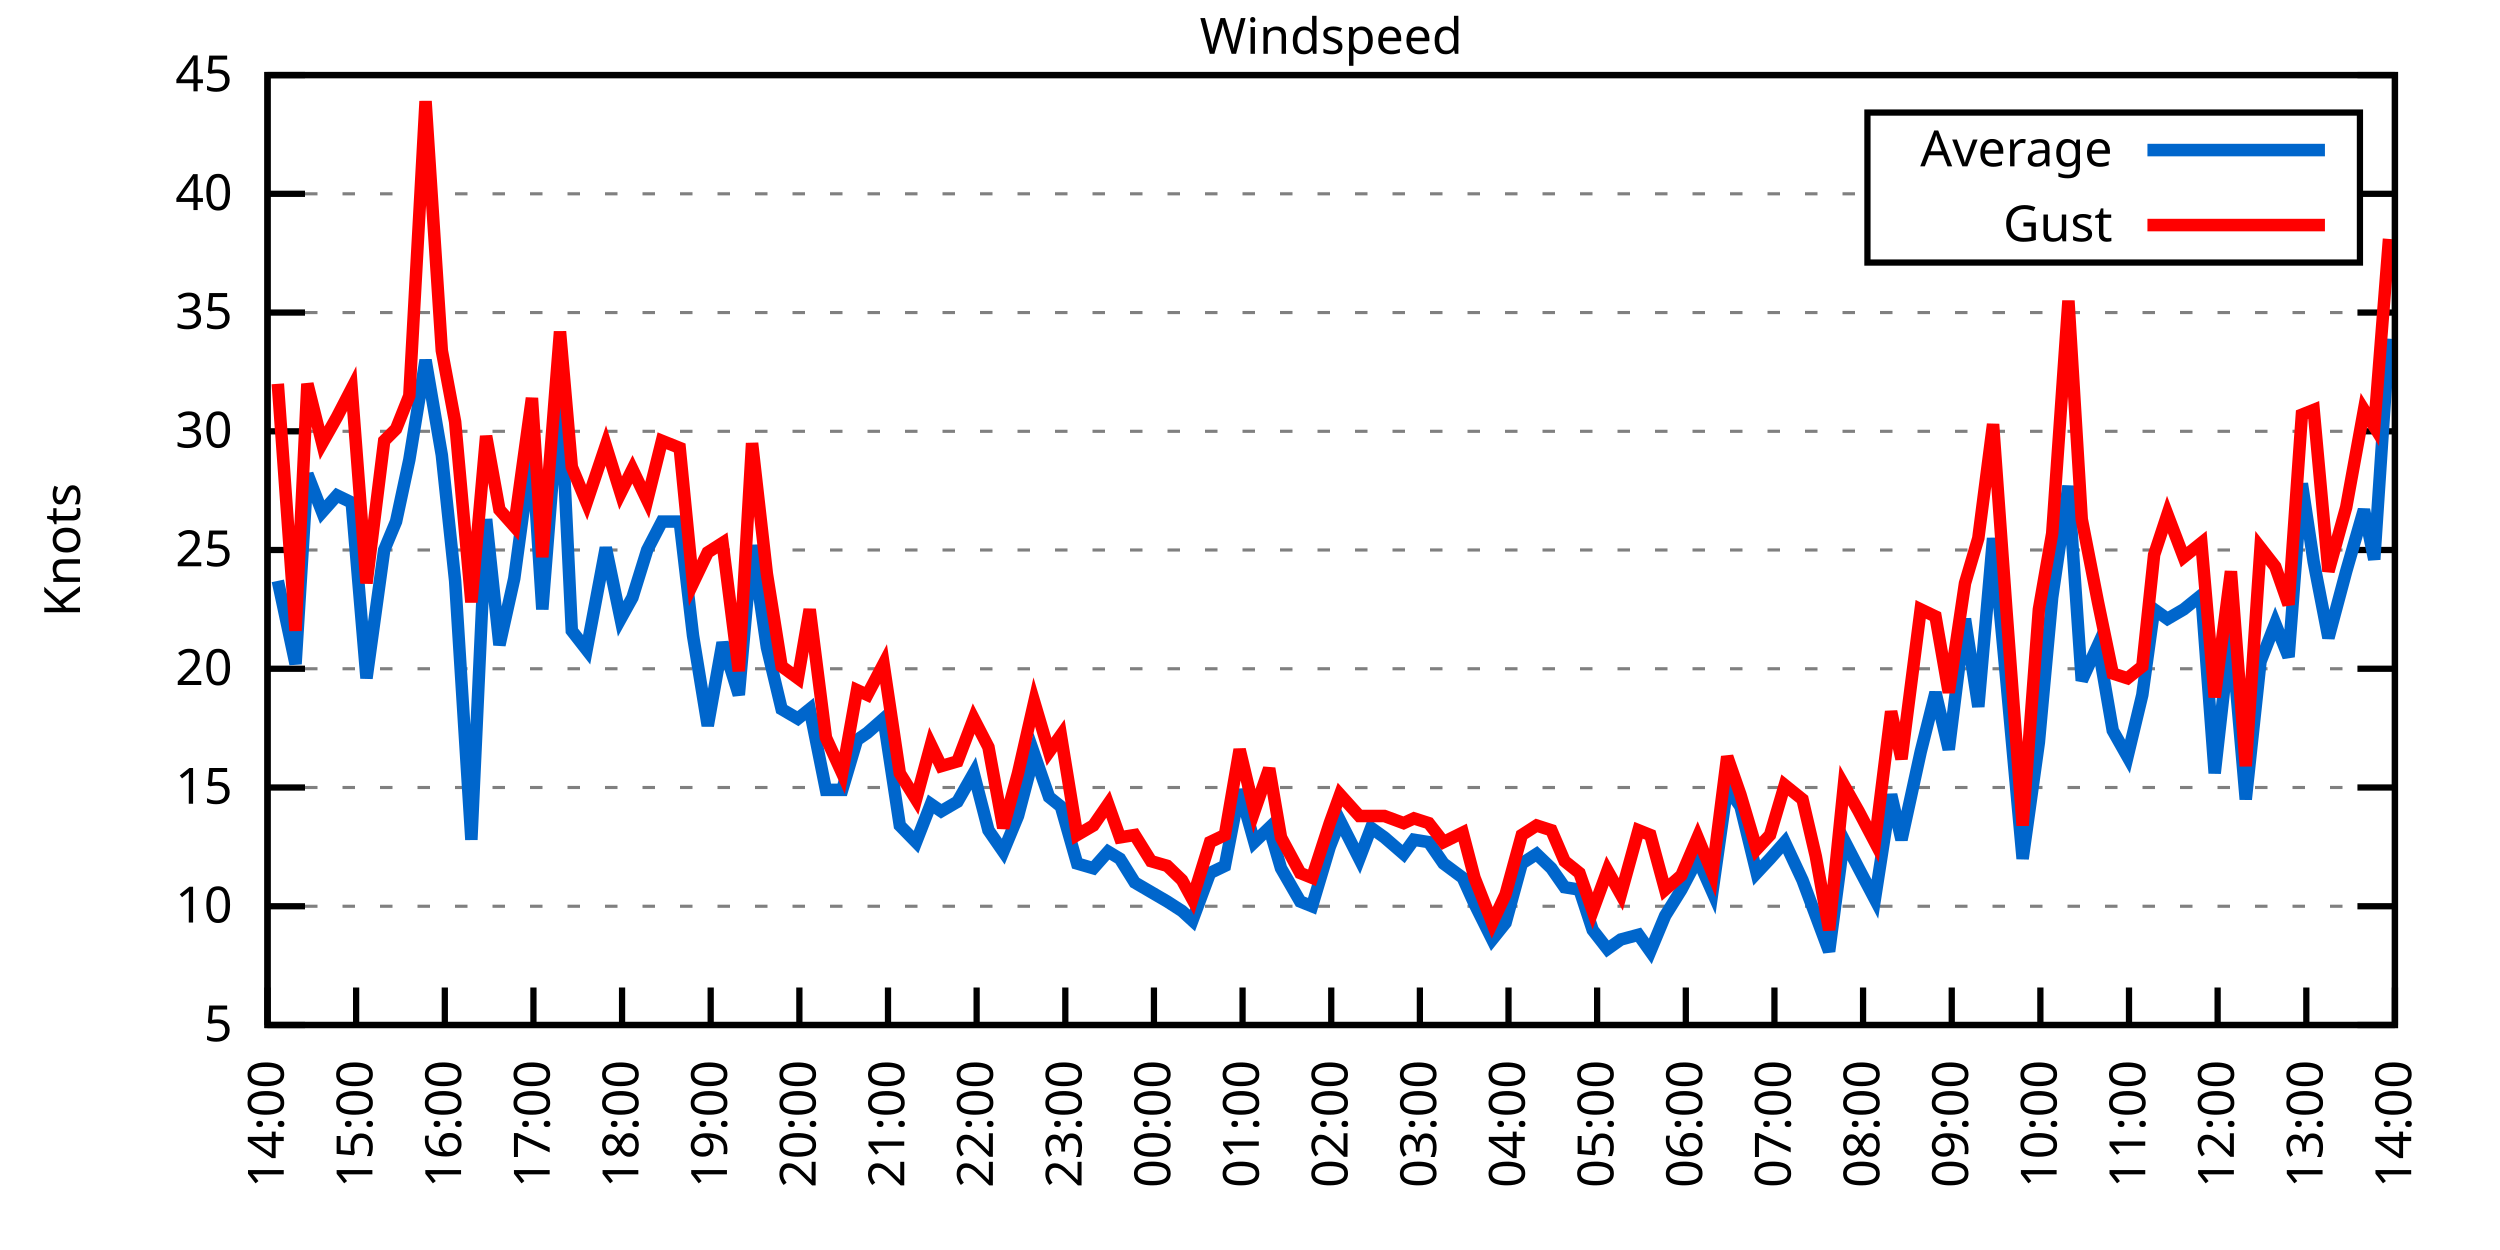
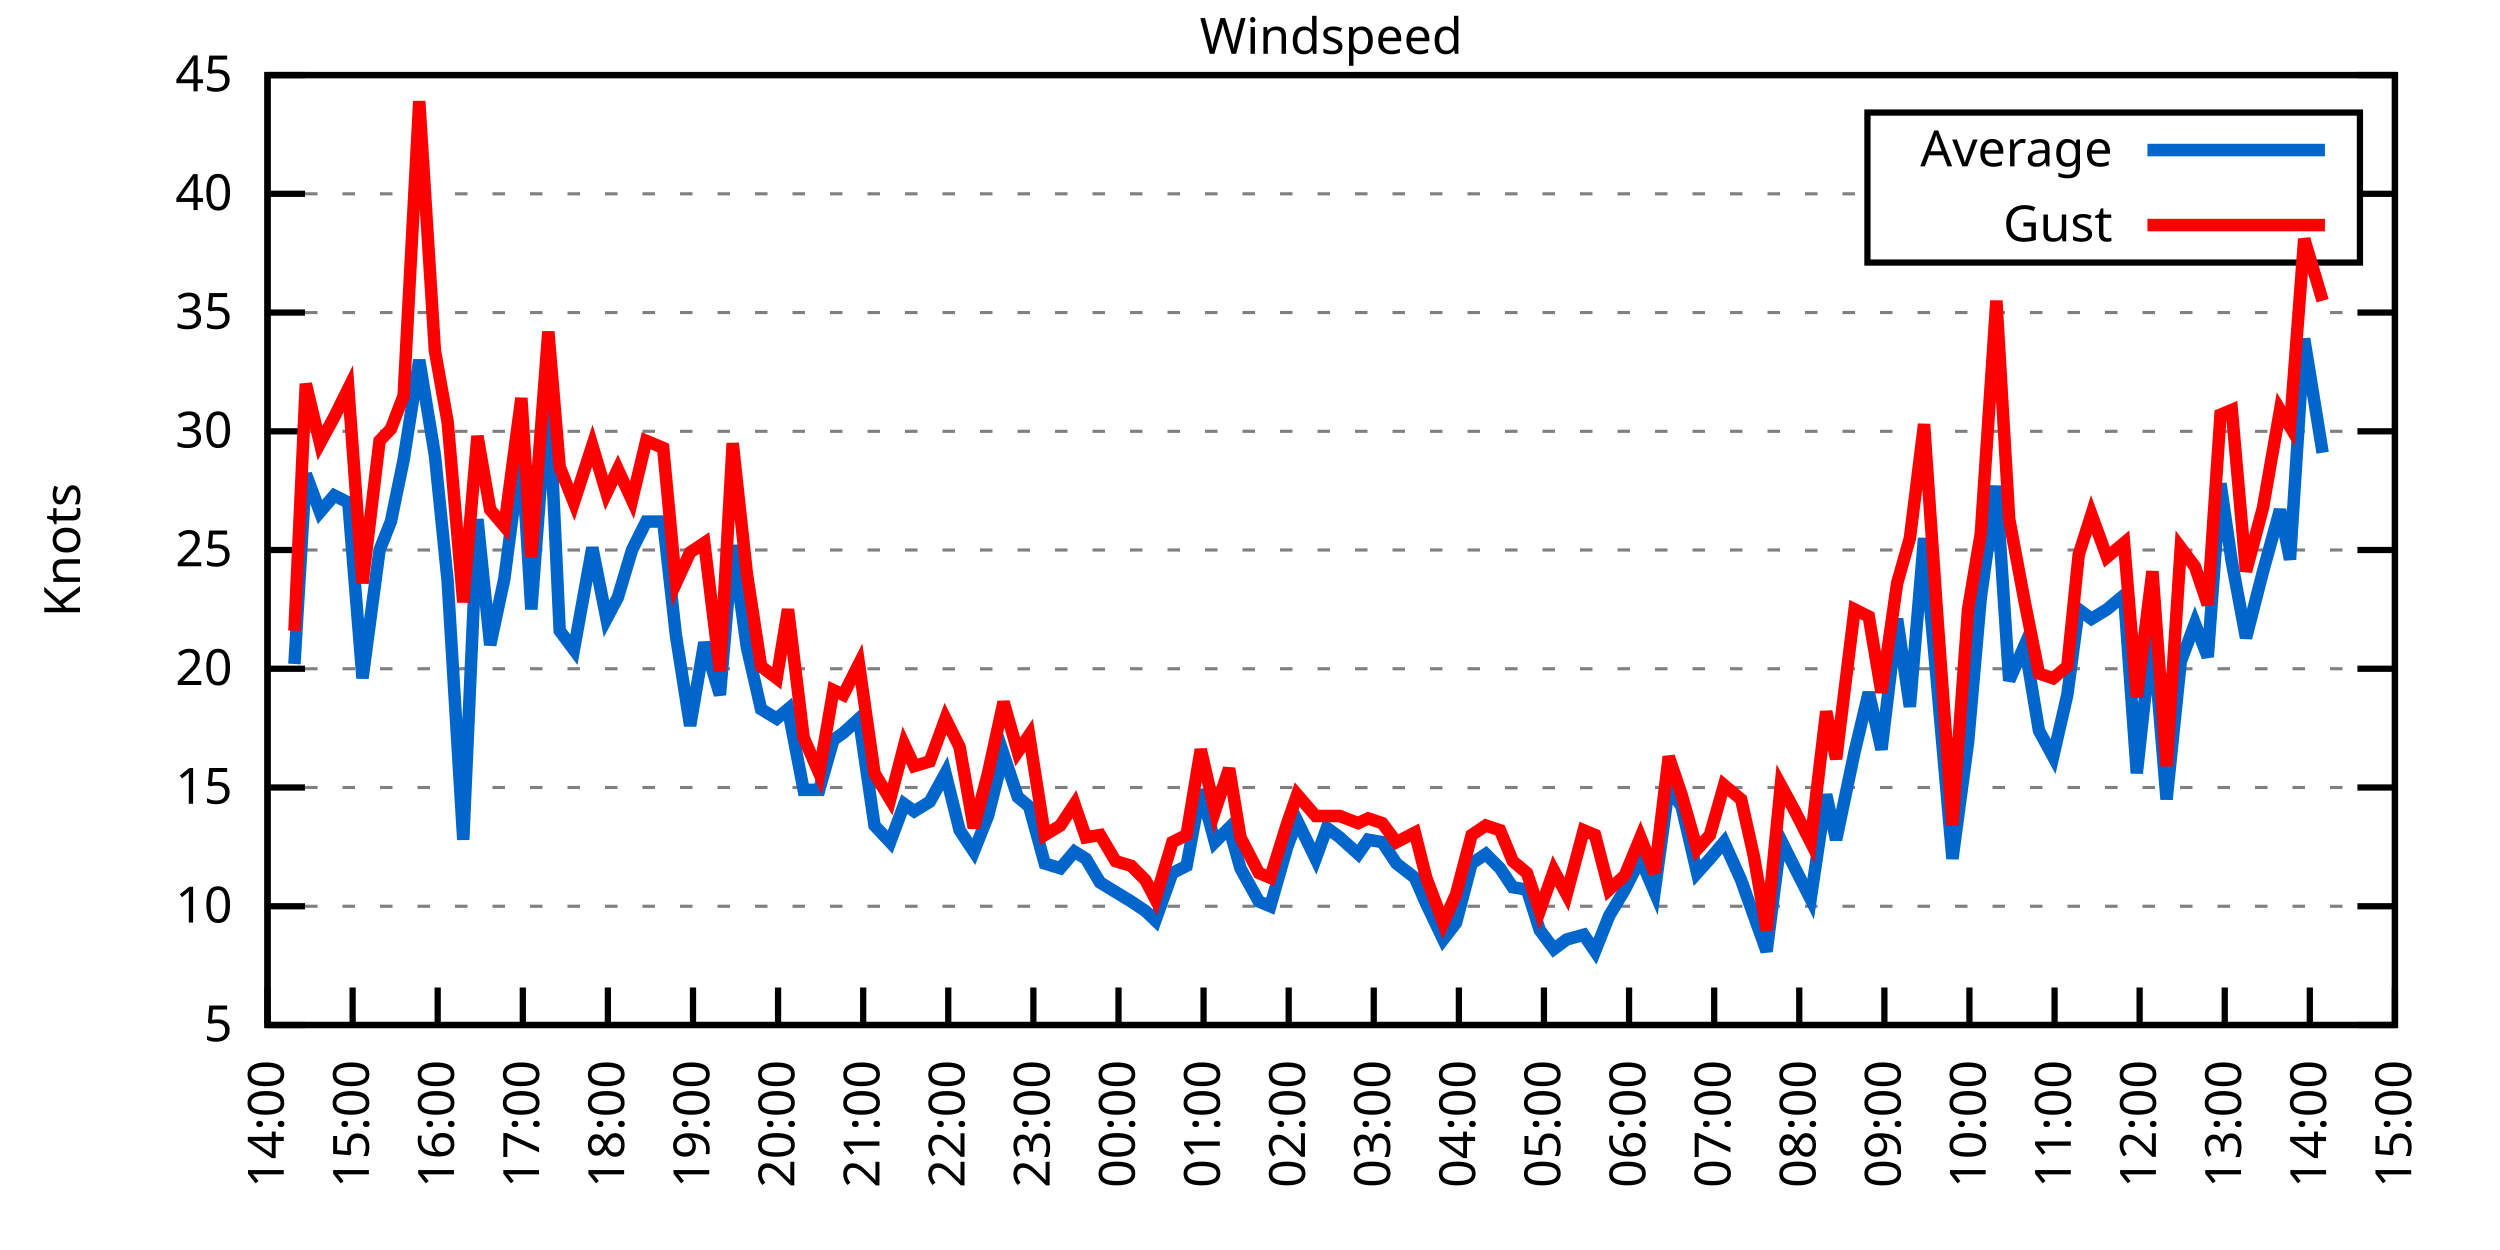
<svg xmlns="http://www.w3.org/2000/svg" xmlns:xlink="http://www.w3.org/1999/xlink" width="400" height="200" viewBox="0 0 400 200">
  <g id="gnuplot_canvas">
    <rect x="0" y="0" width="400" height="200" fill="none" />
    <defs>
      <circle id="gpDot" r="0.5" stroke-width="0.5" stroke="currentColor" />
      <path id="gpPt0" stroke-width="0.333" stroke="currentColor" d="M-1,0 h2 M0,-1 v2" />
      <path id="gpPt1" stroke-width="0.333" stroke="currentColor" d="M-1,-1 L1,1 M1,-1 L-1,1" />
      <path id="gpPt2" stroke-width="0.333" stroke="currentColor" d="M-1,0 L1,0 M0,-1 L0,1 M-1,-1 L1,1 M-1,1 L1,-1" />
      <rect id="gpPt3" stroke-width="0.333" stroke="currentColor" x="-1" y="-1" width="2" height="2" />
      <rect id="gpPt4" stroke-width="0.333" stroke="currentColor" fill="currentColor" x="-1" y="-1" width="2" height="2" />
      <circle id="gpPt5" stroke-width="0.333" stroke="currentColor" cx="0" cy="0" r="1" />
      <use xlink:href="#gpPt5" id="gpPt6" fill="currentColor" stroke="none" />
      <path id="gpPt7" stroke-width="0.333" stroke="currentColor" d="M0,-1.33 L-1.33,0.67 L1.33,0.67 z" />
      <use xlink:href="#gpPt7" id="gpPt8" fill="currentColor" stroke="none" />
      <use xlink:href="#gpPt7" id="gpPt9" stroke="currentColor" transform="rotate(180)" />
      <use xlink:href="#gpPt9" id="gpPt10" fill="currentColor" stroke="none" />
      <use xlink:href="#gpPt3" id="gpPt11" stroke="currentColor" transform="rotate(45)" />
      <use xlink:href="#gpPt11" id="gpPt12" fill="currentColor" stroke="none" />
      <path id="gpPt13" stroke-width="0.333" stroke="currentColor" d="M0,1.330 L1.265,0.411 L0.782,-1.067 L-0.782,-1.076 L-1.265,0.411 z" />
      <use xlink:href="#gpPt13" id="gpPt14" fill="currentColor" stroke="none" />
      <filter id="textbox" filterUnits="objectBoundingBox" x="0" y="0" height="1" width="1">
        <feFlood flood-color="white" flood-opacity="1" result="bgnd" />
        <feComposite in="SourceGraphic" in2="bgnd" operator="atop" />
      </filter>
      <filter id="greybox" filterUnits="objectBoundingBox" x="0" y="0" height="1" width="1">
        <feFlood flood-color="lightgrey" flood-opacity="1" result="grey" />
        <feComposite in="SourceGraphic" in2="grey" operator="atop" />
      </filter>
    </defs>
    <g fill="none" color="white" stroke="currentColor" stroke-width="1.00" stroke-linecap="butt" stroke-linejoin="miter">
</g>
    <g fill="none" color="black" stroke="currentColor" stroke-width="1.00" stroke-linecap="butt" stroke-linejoin="miter">
      <g stroke="none" shape-rendering="crispEdges">
        <polygon fill="rgb(255, 255, 255)" points="42.80,164.00 383.18,164.00 383.18,12.02 42.80,12.02 " />
      </g>
    </g>
    <g fill="none" color="black" stroke="currentColor" stroke-width="1.00" stroke-linecap="butt" stroke-linejoin="miter">
</g>
    <g fill="none" color="black" stroke="black" stroke-width="0.50" stroke-linecap="butt" stroke-linejoin="miter">
</g>
    <g fill="none" color="gray" stroke="currentColor" stroke-width="0.50" stroke-linecap="butt" stroke-linejoin="miter">
      <path stroke="gray" stroke-dasharray="2,4" class="gridline" d="M42.80,164.00 L383.19,164.00  " />
    </g>
    <g fill="none" color="gray" stroke="gray" stroke-width="1.00" stroke-linecap="butt" stroke-linejoin="miter">
</g>
    <g fill="none" color="black" stroke="currentColor" stroke-width="1.00" stroke-linecap="butt" stroke-linejoin="miter">
      <path stroke="black" d="M42.80,164.00 L48.80,164.00 M383.19,164.00 L377.19,164.00  " />
      <g transform="translate(37.20,166.60)" stroke="none" fill="black" font-family="Sans" font-size="8.00" text-anchor="end">
        <text>
          <tspan font-family="Sans"> 5</tspan>
        </text>
      </g>
    </g>
    <g fill="none" color="black" stroke="currentColor" stroke-width="1.00" stroke-linecap="butt" stroke-linejoin="miter">
</g>
    <g fill="none" color="black" stroke="black" stroke-width="0.50" stroke-linecap="butt" stroke-linejoin="miter">
</g>
    <g fill="none" color="gray" stroke="currentColor" stroke-width="0.50" stroke-linecap="butt" stroke-linejoin="miter">
      <path stroke="gray" stroke-dasharray="2,4" class="gridline" d="M42.80,145.00 L383.19,145.00  " />
    </g>
    <g fill="none" color="gray" stroke="gray" stroke-width="1.00" stroke-linecap="butt" stroke-linejoin="miter">
</g>
    <g fill="none" color="black" stroke="currentColor" stroke-width="1.00" stroke-linecap="butt" stroke-linejoin="miter">
      <path stroke="black" d="M42.80,145.00 L48.80,145.00 M383.19,145.00 L377.19,145.00  " />
      <g transform="translate(37.20,147.60)" stroke="none" fill="black" font-family="Sans" font-size="8.00" text-anchor="end">
        <text>
          <tspan font-family="Sans"> 10</tspan>
        </text>
      </g>
    </g>
    <g fill="none" color="black" stroke="currentColor" stroke-width="1.00" stroke-linecap="butt" stroke-linejoin="miter">
</g>
    <g fill="none" color="black" stroke="black" stroke-width="0.50" stroke-linecap="butt" stroke-linejoin="miter">
</g>
    <g fill="none" color="gray" stroke="currentColor" stroke-width="0.50" stroke-linecap="butt" stroke-linejoin="miter">
      <path stroke="gray" stroke-dasharray="2,4" class="gridline" d="M42.80,126.00 L383.19,126.00  " />
    </g>
    <g fill="none" color="gray" stroke="gray" stroke-width="1.00" stroke-linecap="butt" stroke-linejoin="miter">
</g>
    <g fill="none" color="black" stroke="currentColor" stroke-width="1.00" stroke-linecap="butt" stroke-linejoin="miter">
      <path stroke="black" d="M42.80,126.00 L48.80,126.00 M383.19,126.00 L377.19,126.00  " />
      <g transform="translate(37.20,128.60)" stroke="none" fill="black" font-family="Sans" font-size="8.00" text-anchor="end">
        <text>
          <tspan font-family="Sans"> 15</tspan>
        </text>
      </g>
    </g>
    <g fill="none" color="black" stroke="currentColor" stroke-width="1.00" stroke-linecap="butt" stroke-linejoin="miter">
</g>
    <g fill="none" color="black" stroke="black" stroke-width="0.50" stroke-linecap="butt" stroke-linejoin="miter">
</g>
    <g fill="none" color="gray" stroke="currentColor" stroke-width="0.50" stroke-linecap="butt" stroke-linejoin="miter">
      <path stroke="gray" stroke-dasharray="2,4" class="gridline" d="M42.80,107.00 L383.19,107.00  " />
    </g>
    <g fill="none" color="gray" stroke="gray" stroke-width="1.00" stroke-linecap="butt" stroke-linejoin="miter">
</g>
    <g fill="none" color="black" stroke="currentColor" stroke-width="1.00" stroke-linecap="butt" stroke-linejoin="miter">
      <path stroke="black" d="M42.80,107.00 L48.80,107.00 M383.19,107.00 L377.19,107.00  " />
      <g transform="translate(37.20,109.60)" stroke="none" fill="black" font-family="Sans" font-size="8.00" text-anchor="end">
        <text>
          <tspan font-family="Sans"> 20</tspan>
        </text>
      </g>
    </g>
    <g fill="none" color="black" stroke="currentColor" stroke-width="1.00" stroke-linecap="butt" stroke-linejoin="miter">
</g>
    <g fill="none" color="black" stroke="black" stroke-width="0.50" stroke-linecap="butt" stroke-linejoin="miter">
</g>
    <g fill="none" color="gray" stroke="currentColor" stroke-width="0.50" stroke-linecap="butt" stroke-linejoin="miter">
      <path stroke="gray" stroke-dasharray="2,4" class="gridline" d="M42.80,88.00 L383.19,88.00  " />
    </g>
    <g fill="none" color="gray" stroke="gray" stroke-width="1.00" stroke-linecap="butt" stroke-linejoin="miter">
</g>
    <g fill="none" color="black" stroke="currentColor" stroke-width="1.00" stroke-linecap="butt" stroke-linejoin="miter">
      <path stroke="black" d="M42.80,88.00 L48.80,88.00 M383.19,88.00 L377.19,88.00  " />
      <g transform="translate(37.20,90.60)" stroke="none" fill="black" font-family="Sans" font-size="8.00" text-anchor="end">
        <text>
          <tspan font-family="Sans"> 25</tspan>
        </text>
      </g>
    </g>
    <g fill="none" color="black" stroke="currentColor" stroke-width="1.00" stroke-linecap="butt" stroke-linejoin="miter">
</g>
    <g fill="none" color="black" stroke="black" stroke-width="0.50" stroke-linecap="butt" stroke-linejoin="miter">
</g>
    <g fill="none" color="gray" stroke="currentColor" stroke-width="0.50" stroke-linecap="butt" stroke-linejoin="miter">
      <path stroke="gray" stroke-dasharray="2,4" class="gridline" d="M42.80,69.01 L383.19,69.01  " />
    </g>
    <g fill="none" color="gray" stroke="gray" stroke-width="1.00" stroke-linecap="butt" stroke-linejoin="miter">
</g>
    <g fill="none" color="black" stroke="currentColor" stroke-width="1.00" stroke-linecap="butt" stroke-linejoin="miter">
      <path stroke="black" d="M42.80,69.01 L48.80,69.01 M383.19,69.01 L377.19,69.01  " />
      <g transform="translate(37.20,71.61)" stroke="none" fill="black" font-family="Sans" font-size="8.00" text-anchor="end">
        <text>
          <tspan font-family="Sans"> 30</tspan>
        </text>
      </g>
    </g>
    <g fill="none" color="black" stroke="currentColor" stroke-width="1.00" stroke-linecap="butt" stroke-linejoin="miter">
</g>
    <g fill="none" color="black" stroke="black" stroke-width="0.50" stroke-linecap="butt" stroke-linejoin="miter">
</g>
    <g fill="none" color="gray" stroke="currentColor" stroke-width="0.50" stroke-linecap="butt" stroke-linejoin="miter">
      <path stroke="gray" stroke-dasharray="2,4" class="gridline" d="M42.80,50.01 L383.19,50.01  " />
    </g>
    <g fill="none" color="gray" stroke="gray" stroke-width="1.00" stroke-linecap="butt" stroke-linejoin="miter">
</g>
    <g fill="none" color="black" stroke="currentColor" stroke-width="1.00" stroke-linecap="butt" stroke-linejoin="miter">
      <path stroke="black" d="M42.80,50.01 L48.80,50.01 M383.19,50.01 L377.19,50.01  " />
      <g transform="translate(37.20,52.61)" stroke="none" fill="black" font-family="Sans" font-size="8.00" text-anchor="end">
        <text>
          <tspan font-family="Sans"> 35</tspan>
        </text>
      </g>
    </g>
    <g fill="none" color="black" stroke="currentColor" stroke-width="1.00" stroke-linecap="butt" stroke-linejoin="miter">
</g>
    <g fill="none" color="black" stroke="black" stroke-width="0.50" stroke-linecap="butt" stroke-linejoin="miter">
</g>
    <g fill="none" color="gray" stroke="currentColor" stroke-width="0.50" stroke-linecap="butt" stroke-linejoin="miter">
      <path stroke="gray" stroke-dasharray="2,4" class="gridline" d="M42.80,31.01 L298.79,31.01 M377.59,31.01 L383.19,31.01  " />
    </g>
    <g fill="none" color="gray" stroke="gray" stroke-width="1.00" stroke-linecap="butt" stroke-linejoin="miter">
</g>
    <g fill="none" color="black" stroke="currentColor" stroke-width="1.00" stroke-linecap="butt" stroke-linejoin="miter">
      <path stroke="black" d="M42.80,31.01 L48.80,31.01 M383.19,31.01 L377.19,31.01  " />
      <g transform="translate(37.20,33.61)" stroke="none" fill="black" font-family="Sans" font-size="8.00" text-anchor="end">
        <text>
          <tspan font-family="Sans"> 40</tspan>
        </text>
      </g>
    </g>
    <g fill="none" color="black" stroke="currentColor" stroke-width="1.00" stroke-linecap="butt" stroke-linejoin="miter">
</g>
    <g fill="none" color="black" stroke="black" stroke-width="0.50" stroke-linecap="butt" stroke-linejoin="miter">
</g>
    <g fill="none" color="gray" stroke="currentColor" stroke-width="0.50" stroke-linecap="butt" stroke-linejoin="miter">
      <path stroke="gray" stroke-dasharray="2,4" class="gridline" d="M42.80,12.01 L383.19,12.01  " />
    </g>
    <g fill="none" color="gray" stroke="gray" stroke-width="1.00" stroke-linecap="butt" stroke-linejoin="miter">
</g>
    <g fill="none" color="black" stroke="currentColor" stroke-width="1.00" stroke-linecap="butt" stroke-linejoin="miter">
      <path stroke="black" d="M42.80,12.01 L48.80,12.01 M383.19,12.01 L377.19,12.01  " />
      <g transform="translate(37.20,14.61)" stroke="none" fill="black" font-family="Sans" font-size="8.00" text-anchor="end">
        <text>
          <tspan font-family="Sans"> 45</tspan>
        </text>
      </g>
    </g>
    <g fill="none" color="black" stroke="currentColor" stroke-width="1.00" stroke-linecap="butt" stroke-linejoin="miter">
      <path stroke="black" d="M42.80,164.00 L42.80,158.00  " />
      <g transform="translate(45.40,169.60) rotate(270.00)" stroke="none" fill="black" font-family="Sans" font-size="8.00" text-anchor="end">
        <text>
          <tspan font-family="Sans">14:00</tspan>
        </text>
      </g>
    </g>
    <g fill="none" color="black" stroke="currentColor" stroke-width="1.00" stroke-linecap="butt" stroke-linejoin="miter">
-       <path stroke="black" d="M56.98,164.00 L56.98,158.00  " />
-       <g transform="translate(59.58,169.60) rotate(270.00)" stroke="none" fill="black" font-family="Sans" font-size="8.00" text-anchor="end">
+       <path stroke="black" d="M56.42,164.00 L56.42,158.00  " />
+       <g transform="translate(59.02,169.60) rotate(270.00)" stroke="none" fill="black" font-family="Sans" font-size="8.00" text-anchor="end">
        <text>
          <tspan font-family="Sans">15:00</tspan>
        </text>
      </g>
    </g>
    <g fill="none" color="black" stroke="currentColor" stroke-width="1.00" stroke-linecap="butt" stroke-linejoin="miter">
-       <path stroke="black" d="M71.17,164.00 L71.17,158.00  " />
-       <g transform="translate(73.77,169.60) rotate(270.00)" stroke="none" fill="black" font-family="Sans" font-size="8.00" text-anchor="end">
+       <path stroke="black" d="M70.03,164.00 L70.03,158.00  " />
+       <g transform="translate(72.63,169.60) rotate(270.00)" stroke="none" fill="black" font-family="Sans" font-size="8.00" text-anchor="end">
        <text>
          <tspan font-family="Sans">16:00</tspan>
        </text>
      </g>
    </g>
    <g fill="none" color="black" stroke="currentColor" stroke-width="1.00" stroke-linecap="butt" stroke-linejoin="miter">
-       <path stroke="black" d="M85.35,164.00 L85.35,158.00  " />
-       <g transform="translate(87.95,169.60) rotate(270.00)" stroke="none" fill="black" font-family="Sans" font-size="8.00" text-anchor="end">
+       <path stroke="black" d="M83.65,164.00 L83.65,158.00  " />
+       <g transform="translate(86.25,169.60) rotate(270.00)" stroke="none" fill="black" font-family="Sans" font-size="8.00" text-anchor="end">
        <text>
          <tspan font-family="Sans">17:00</tspan>
        </text>
      </g>
    </g>
    <g fill="none" color="black" stroke="currentColor" stroke-width="1.00" stroke-linecap="butt" stroke-linejoin="miter">
-       <path stroke="black" d="M99.53,164.00 L99.53,158.00  " />
-       <g transform="translate(102.13,169.60) rotate(270.00)" stroke="none" fill="black" font-family="Sans" font-size="8.00" text-anchor="end">
+       <path stroke="black" d="M97.26,164.00 L97.26,158.00  " />
+       <g transform="translate(99.86,169.60) rotate(270.00)" stroke="none" fill="black" font-family="Sans" font-size="8.00" text-anchor="end">
        <text>
          <tspan font-family="Sans">18:00</tspan>
        </text>
      </g>
    </g>
    <g fill="none" color="black" stroke="currentColor" stroke-width="1.00" stroke-linecap="butt" stroke-linejoin="miter">
-       <path stroke="black" d="M113.71,164.00 L113.71,158.00  " />
-       <g transform="translate(116.31,169.60) rotate(270.00)" stroke="none" fill="black" font-family="Sans" font-size="8.00" text-anchor="end">
+       <path stroke="black" d="M110.88,164.00 L110.88,158.00  " />
+       <g transform="translate(113.48,169.60) rotate(270.00)" stroke="none" fill="black" font-family="Sans" font-size="8.00" text-anchor="end">
        <text>
          <tspan font-family="Sans">19:00</tspan>
        </text>
      </g>
    </g>
    <g fill="none" color="black" stroke="currentColor" stroke-width="1.00" stroke-linecap="butt" stroke-linejoin="miter">
-       <path stroke="black" d="M127.90,164.00 L127.90,158.00  " />
-       <g transform="translate(130.50,169.60) rotate(270.00)" stroke="none" fill="black" font-family="Sans" font-size="8.00" text-anchor="end">
+       <path stroke="black" d="M124.49,164.00 L124.49,158.00  " />
+       <g transform="translate(127.09,169.60) rotate(270.00)" stroke="none" fill="black" font-family="Sans" font-size="8.00" text-anchor="end">
        <text>
          <tspan font-family="Sans">20:00</tspan>
        </text>
      </g>
    </g>
    <g fill="none" color="black" stroke="currentColor" stroke-width="1.00" stroke-linecap="butt" stroke-linejoin="miter">
-       <path stroke="black" d="M142.08,164.00 L142.08,158.00  " />
-       <g transform="translate(144.68,169.60) rotate(270.00)" stroke="none" fill="black" font-family="Sans" font-size="8.00" text-anchor="end">
+       <path stroke="black" d="M138.11,164.00 L138.11,158.00  " />
+       <g transform="translate(140.71,169.60) rotate(270.00)" stroke="none" fill="black" font-family="Sans" font-size="8.00" text-anchor="end">
        <text>
          <tspan font-family="Sans">21:00</tspan>
        </text>
      </g>
    </g>
    <g fill="none" color="black" stroke="currentColor" stroke-width="1.00" stroke-linecap="butt" stroke-linejoin="miter">
-       <path stroke="black" d="M156.26,164.00 L156.26,158.00  " />
-       <g transform="translate(158.86,169.60) rotate(270.00)" stroke="none" fill="black" font-family="Sans" font-size="8.00" text-anchor="end">
+       <path stroke="black" d="M151.72,164.00 L151.72,158.00  " />
+       <g transform="translate(154.32,169.60) rotate(270.00)" stroke="none" fill="black" font-family="Sans" font-size="8.00" text-anchor="end">
        <text>
          <tspan font-family="Sans">22:00</tspan>
        </text>
      </g>
    </g>
    <g fill="none" color="black" stroke="currentColor" stroke-width="1.00" stroke-linecap="butt" stroke-linejoin="miter">
-       <path stroke="black" d="M170.45,164.00 L170.45,158.00  " />
-       <g transform="translate(173.05,169.60) rotate(270.00)" stroke="none" fill="black" font-family="Sans" font-size="8.00" text-anchor="end">
+       <path stroke="black" d="M165.34,164.00 L165.34,158.00  " />
+       <g transform="translate(167.94,169.60) rotate(270.00)" stroke="none" fill="black" font-family="Sans" font-size="8.00" text-anchor="end">
        <text>
          <tspan font-family="Sans">23:00</tspan>
        </text>
      </g>
    </g>
    <g fill="none" color="black" stroke="currentColor" stroke-width="1.00" stroke-linecap="butt" stroke-linejoin="miter">
-       <path stroke="black" d="M184.63,164.00 L184.63,158.00  " />
-       <g transform="translate(187.23,169.60) rotate(270.00)" stroke="none" fill="black" font-family="Sans" font-size="8.00" text-anchor="end">
+       <path stroke="black" d="M178.96,164.00 L178.96,158.00  " />
+       <g transform="translate(181.56,169.60) rotate(270.00)" stroke="none" fill="black" font-family="Sans" font-size="8.00" text-anchor="end">
        <text>
          <tspan font-family="Sans">00:00</tspan>
        </text>
      </g>
    </g>
    <g fill="none" color="black" stroke="currentColor" stroke-width="1.00" stroke-linecap="butt" stroke-linejoin="miter">
-       <path stroke="black" d="M198.81,164.00 L198.81,158.00  " />
-       <g transform="translate(201.41,169.60) rotate(270.00)" stroke="none" fill="black" font-family="Sans" font-size="8.00" text-anchor="end">
+       <path stroke="black" d="M192.57,164.00 L192.57,158.00  " />
+       <g transform="translate(195.17,169.60) rotate(270.00)" stroke="none" fill="black" font-family="Sans" font-size="8.00" text-anchor="end">
        <text>
          <tspan font-family="Sans">01:00</tspan>
        </text>
      </g>
    </g>
    <g fill="none" color="black" stroke="currentColor" stroke-width="1.00" stroke-linecap="butt" stroke-linejoin="miter">
-       <path stroke="black" d="M213.00,164.00 L213.00,158.00  " />
-       <g transform="translate(215.60,169.60) rotate(270.00)" stroke="none" fill="black" font-family="Sans" font-size="8.00" text-anchor="end">
+       <path stroke="black" d="M206.19,164.00 L206.19,158.00  " />
+       <g transform="translate(208.79,169.60) rotate(270.00)" stroke="none" fill="black" font-family="Sans" font-size="8.00" text-anchor="end">
        <text>
          <tspan font-family="Sans">02:00</tspan>
        </text>
      </g>
    </g>
    <g fill="none" color="black" stroke="currentColor" stroke-width="1.00" stroke-linecap="butt" stroke-linejoin="miter">
-       <path stroke="black" d="M227.18,164.00 L227.18,158.00  " />
-       <g transform="translate(229.78,169.60) rotate(270.00)" stroke="none" fill="black" font-family="Sans" font-size="8.00" text-anchor="end">
+       <path stroke="black" d="M219.80,164.00 L219.80,158.00  " />
+       <g transform="translate(222.40,169.60) rotate(270.00)" stroke="none" fill="black" font-family="Sans" font-size="8.00" text-anchor="end">
        <text>
          <tspan font-family="Sans">03:00</tspan>
        </text>
      </g>
    </g>
    <g fill="none" color="black" stroke="currentColor" stroke-width="1.00" stroke-linecap="butt" stroke-linejoin="miter">
-       <path stroke="black" d="M241.36,164.00 L241.36,158.00  " />
-       <g transform="translate(243.96,169.60) rotate(270.00)" stroke="none" fill="black" font-family="Sans" font-size="8.00" text-anchor="end">
+       <path stroke="black" d="M233.42,164.00 L233.42,158.00  " />
+       <g transform="translate(236.02,169.60) rotate(270.00)" stroke="none" fill="black" font-family="Sans" font-size="8.00" text-anchor="end">
        <text>
          <tspan font-family="Sans">04:00</tspan>
        </text>
      </g>
    </g>
    <g fill="none" color="black" stroke="currentColor" stroke-width="1.00" stroke-linecap="butt" stroke-linejoin="miter">
-       <path stroke="black" d="M255.54,164.00 L255.54,158.00  " />
-       <g transform="translate(258.14,169.60) rotate(270.00)" stroke="none" fill="black" font-family="Sans" font-size="8.00" text-anchor="end">
+       <path stroke="black" d="M247.03,164.00 L247.03,158.00  " />
+       <g transform="translate(249.63,169.60) rotate(270.00)" stroke="none" fill="black" font-family="Sans" font-size="8.00" text-anchor="end">
        <text>
          <tspan font-family="Sans">05:00</tspan>
        </text>
      </g>
    </g>
    <g fill="none" color="black" stroke="currentColor" stroke-width="1.00" stroke-linecap="butt" stroke-linejoin="miter">
-       <path stroke="black" d="M269.73,164.00 L269.73,158.00  " />
-       <g transform="translate(272.33,169.60) rotate(270.00)" stroke="none" fill="black" font-family="Sans" font-size="8.00" text-anchor="end">
+       <path stroke="black" d="M260.65,164.00 L260.65,158.00  " />
+       <g transform="translate(263.25,169.60) rotate(270.00)" stroke="none" fill="black" font-family="Sans" font-size="8.00" text-anchor="end">
        <text>
          <tspan font-family="Sans">06:00</tspan>
        </text>
      </g>
    </g>
    <g fill="none" color="black" stroke="currentColor" stroke-width="1.00" stroke-linecap="butt" stroke-linejoin="miter">
-       <path stroke="black" d="M283.91,164.00 L283.91,158.00  " />
-       <g transform="translate(286.51,169.60) rotate(270.00)" stroke="none" fill="black" font-family="Sans" font-size="8.00" text-anchor="end">
+       <path stroke="black" d="M274.27,164.00 L274.27,158.00  " />
+       <g transform="translate(276.87,169.60) rotate(270.00)" stroke="none" fill="black" font-family="Sans" font-size="8.00" text-anchor="end">
        <text>
          <tspan font-family="Sans">07:00</tspan>
        </text>
      </g>
    </g>
    <g fill="none" color="black" stroke="currentColor" stroke-width="1.00" stroke-linecap="butt" stroke-linejoin="miter">
-       <path stroke="black" d="M298.09,164.00 L298.09,158.00  " />
-       <g transform="translate(300.69,169.60) rotate(270.00)" stroke="none" fill="black" font-family="Sans" font-size="8.00" text-anchor="end">
+       <path stroke="black" d="M287.88,164.00 L287.88,158.00  " />
+       <g transform="translate(290.48,169.60) rotate(270.00)" stroke="none" fill="black" font-family="Sans" font-size="8.00" text-anchor="end">
        <text>
          <tspan font-family="Sans">08:00</tspan>
        </text>
      </g>
    </g>
    <g fill="none" color="black" stroke="currentColor" stroke-width="1.00" stroke-linecap="butt" stroke-linejoin="miter">
-       <path stroke="black" d="M312.28,164.00 L312.28,158.00  " />
-       <g transform="translate(314.88,169.60) rotate(270.00)" stroke="none" fill="black" font-family="Sans" font-size="8.00" text-anchor="end">
+       <path stroke="black" d="M301.50,164.00 L301.50,158.00  " />
+       <g transform="translate(304.10,169.60) rotate(270.00)" stroke="none" fill="black" font-family="Sans" font-size="8.00" text-anchor="end">
        <text>
          <tspan font-family="Sans">09:00</tspan>
        </text>
      </g>
    </g>
    <g fill="none" color="black" stroke="currentColor" stroke-width="1.00" stroke-linecap="butt" stroke-linejoin="miter">
-       <path stroke="black" d="M326.46,164.00 L326.46,158.00  " />
-       <g transform="translate(329.06,169.60) rotate(270.00)" stroke="none" fill="black" font-family="Sans" font-size="8.00" text-anchor="end">
+       <path stroke="black" d="M315.11,164.00 L315.11,158.00  " />
+       <g transform="translate(317.71,169.60) rotate(270.00)" stroke="none" fill="black" font-family="Sans" font-size="8.00" text-anchor="end">
        <text>
          <tspan font-family="Sans">10:00</tspan>
        </text>
      </g>
    </g>
    <g fill="none" color="black" stroke="currentColor" stroke-width="1.00" stroke-linecap="butt" stroke-linejoin="miter">
-       <path stroke="black" d="M340.64,164.00 L340.64,158.00  " />
-       <g transform="translate(343.24,169.60) rotate(270.00)" stroke="none" fill="black" font-family="Sans" font-size="8.00" text-anchor="end">
+       <path stroke="black" d="M328.73,164.00 L328.73,158.00  " />
+       <g transform="translate(331.33,169.60) rotate(270.00)" stroke="none" fill="black" font-family="Sans" font-size="8.00" text-anchor="end">
        <text>
          <tspan font-family="Sans">11:00</tspan>
        </text>
      </g>
    </g>
    <g fill="none" color="black" stroke="currentColor" stroke-width="1.00" stroke-linecap="butt" stroke-linejoin="miter">
-       <path stroke="black" d="M354.82,164.00 L354.82,158.00  " />
-       <g transform="translate(357.42,169.60) rotate(270.00)" stroke="none" fill="black" font-family="Sans" font-size="8.00" text-anchor="end">
+       <path stroke="black" d="M342.34,164.00 L342.34,158.00  " />
+       <g transform="translate(344.94,169.60) rotate(270.00)" stroke="none" fill="black" font-family="Sans" font-size="8.00" text-anchor="end">
        <text>
          <tspan font-family="Sans">12:00</tspan>
        </text>
      </g>
    </g>
    <g fill="none" color="black" stroke="currentColor" stroke-width="1.00" stroke-linecap="butt" stroke-linejoin="miter">
-       <path stroke="black" d="M369.01,164.00 L369.01,158.00  " />
-       <g transform="translate(371.61,169.60) rotate(270.00)" stroke="none" fill="black" font-family="Sans" font-size="8.00" text-anchor="end">
+       <path stroke="black" d="M355.96,164.00 L355.96,158.00  " />
+       <g transform="translate(358.56,169.60) rotate(270.00)" stroke="none" fill="black" font-family="Sans" font-size="8.00" text-anchor="end">
        <text>
          <tspan font-family="Sans">13:00</tspan>
+         </text>
+       </g>
+     </g>
+     <g fill="none" color="black" stroke="currentColor" stroke-width="1.00" stroke-linecap="butt" stroke-linejoin="miter">
+       <path stroke="black" d="M369.57,164.00 L369.57,158.00  " />
+       <g transform="translate(372.17,169.60) rotate(270.00)" stroke="none" fill="black" font-family="Sans" font-size="8.00" text-anchor="end">
+         <text>
+           <tspan font-family="Sans">14:00</tspan>
        </text>
      </g>
    </g>
    <g fill="none" color="black" stroke="currentColor" stroke-width="1.00" stroke-linecap="butt" stroke-linejoin="miter">
      <path stroke="black" d="M383.19,164.00 L383.19,158.00  " />
      <g transform="translate(385.79,169.60) rotate(270.00)" stroke="none" fill="black" font-family="Sans" font-size="8.00" text-anchor="end">
        <text>
-           <tspan font-family="Sans">14:00</tspan>
+           <tspan font-family="Sans">15:00</tspan>
        </text>
      </g>
    </g>
    <g fill="none" color="black" stroke="currentColor" stroke-width="1.00" stroke-linecap="butt" stroke-linejoin="miter">
</g>
    <g fill="none" color="black" stroke="currentColor" stroke-width="1.00" stroke-linecap="butt" stroke-linejoin="miter">
      <path stroke="black" d="M42.80,12.01 L42.80,164.00 L383.19,164.00 L383.19,12.01 L42.80,12.01 Z  " />
    </g>
    <g fill="none" color="black" stroke="currentColor" stroke-width="1.00" stroke-linecap="butt" stroke-linejoin="miter">
</g>
    <g fill="none" color="black" stroke="currentColor" stroke-width="1.00" stroke-linecap="butt" stroke-linejoin="miter">
      <path stroke="black" d="M298.79,42.01 L298.79,18.01 L377.59,18.01 L377.59,42.01 L298.79,42.01 Z  " />
    </g>
    <g id="Windspeed_plot_1">
      <g fill="none" color="white" stroke="black" stroke-width="2.00" stroke-linecap="butt" stroke-linejoin="miter">
</g>
      <g fill="none" color="black" stroke="currentColor" stroke-width="2.00" stroke-linecap="butt" stroke-linejoin="miter">
        <g transform="translate(337.99,26.61)" stroke="none" fill="black" font-family="Sans" font-size="8.00" text-anchor="end">
          <text>
            <tspan font-family="Sans">Average</tspan>
          </text>
        </g>
      </g>
      <g fill="none" color="black" stroke="currentColor" stroke-width="2.00" stroke-linecap="butt" stroke-linejoin="miter">
-         <path stroke="rgb(  0, 102, 204)" d="M343.59,24.01 L371.99,24.01 M44.45,92.94 L47.29,106.24 L49.18,75.85 L51.55,81.93 L53.91,79.27 L56.27,80.41   L58.64,108.52 L61.47,88.00 L63.37,83.45 L65.49,73.57 L68.09,57.61 L70.69,72.81 L72.82,92.94 L75.42,134.36   L77.78,83.07 L79.91,103.20 L82.28,92.56 L85.11,71.67 L86.77,97.50 L89.60,61.79 L91.49,100.92 L93.86,103.96   L96.93,87.63 L99.30,99.02 L101.19,95.60 L103.55,88.00 L105.91,83.45 L108.75,83.45 L110.88,101.68 L113.24,116.12   L115.61,102.82 L118.21,111.18 L120.33,87.25 L122.70,103.58 L125.06,113.46 L127.66,114.98 L129.55,113.46 L132.15,126.38   L134.75,126.38 L137.12,118.40 L138.77,117.26 L141.37,114.98 L143.97,132.08 L146.57,134.74 L148.94,128.66 L150.59,129.80   L153.19,128.28 L155.79,123.72 L158.15,132.84 L160.52,136.26 L162.88,130.56 L165.48,120.68 L167.85,127.52 L169.74,129.04   L172.34,138.16 L174.94,138.92 L177.30,136.26 L179.19,137.40 L181.56,141.20 L184.16,142.72 L186.76,144.24 L189.12,145.76   L190.78,147.28 L193.61,139.68 L195.98,138.54 L198.34,126.38 L200.70,134.74 L203.07,132.46 L204.96,138.92 L208.03,144.24   L209.92,145.00 L212.76,135.50 L214.41,131.32 L217.49,137.40 L219.38,132.46 L221.50,133.98 L224.58,136.64 L226.23,134.36   L228.60,134.74 L230.96,138.16 L234.03,140.44 L235.92,144.62 L238.76,150.32 L240.89,147.66 L243.49,138.16 L245.85,136.64   L248.22,138.92 L250.34,141.96 L252.71,142.34 L254.83,148.80 L257.20,151.84 L259.33,150.32 L262.16,149.56 L264.05,152.22   L266.42,146.52 L269.02,142.34 L271.62,137.40 L273.98,142.72 L276.35,126.00 L278.47,129.04 L281.07,139.68 L283.20,137.40   L285.56,134.74 L288.40,140.82 L290.53,146.52 L292.66,152.22 L295.02,134.36 L297.38,138.92 L299.98,143.86 L302.58,127.14   L304.24,134.36 L307.31,120.30 L309.68,110.80 L311.80,119.92 L314.40,99.02 L316.53,113.08 L318.89,86.11 L321.02,108.90   L323.62,137.40 L326.22,118.78 L328.35,95.60 L330.95,77.75 L333.08,108.90 L335.68,103.20 L338.04,116.88 L340.40,121.06   L342.77,111.18 L344.66,97.50 L346.79,99.02 L349.39,97.50 L352.22,95.22 L354.35,123.72 L356.95,100.54 L359.32,127.90   L361.68,105.86 L364.04,99.78 L366.17,105.10 L368.30,77.37 L370.19,89.90 L372.55,102.06 L375.39,91.42 L378.23,81.55   L379.88,89.52 L382.24,54.19  " />
+         <path stroke="rgb(  0, 102, 204)" d="M343.59,24.01 L371.99,24.01 M47.11,106.24 L48.93,75.85 L51.20,81.93 L53.47,79.27 L55.73,80.41 L58.00,108.52   L60.73,88.00 L62.54,83.45 L64.58,73.57 L67.08,57.61 L69.58,72.81 L71.62,92.94 L74.12,134.36 L76.39,83.07   L78.43,103.20 L80.70,92.56 L83.42,71.67 L85.01,97.50 L87.73,61.79 L89.55,100.92 L91.82,103.96 L94.77,87.63   L97.04,99.02 L98.85,95.60 L101.12,88.00 L103.39,83.45 L106.11,83.45 L108.15,101.68 L110.42,116.12 L112.69,102.82   L115.19,111.18 L117.23,87.25 L119.50,103.58 L121.77,113.46 L124.27,114.98 L126.08,113.46 L128.58,126.38 L131.07,126.38   L133.34,118.40 L134.93,117.26 L137.43,114.98 L139.92,132.08 L142.42,134.74 L144.69,128.66 L146.28,129.80 L148.77,128.28   L151.27,123.72 L153.54,132.84 L155.81,136.26 L158.08,130.56 L160.57,120.68 L162.84,127.52 L164.66,129.04 L167.16,138.16   L169.65,138.92 L171.92,136.26 L173.74,137.40 L176.01,141.20 L178.50,142.72 L181.00,144.24 L183.27,145.76 L184.86,147.28   L187.58,139.68 L189.85,138.54 L192.12,126.38 L194.39,134.74 L196.66,132.46 L198.47,138.92 L201.42,144.24 L203.24,145.00   L205.96,135.50 L207.55,131.32 L210.50,137.40 L212.31,132.46 L214.36,133.98 L217.31,136.64 L218.90,134.36 L221.16,134.74   L223.43,138.16 L226.38,140.44 L228.20,144.62 L230.92,150.32 L232.96,147.66 L235.46,138.16 L237.73,136.64 L240.00,138.92   L242.04,141.96 L244.31,142.34 L246.35,148.80 L248.62,151.84 L250.66,150.32 L253.39,149.56 L255.20,152.22 L257.47,146.52   L259.97,142.34 L262.47,137.40 L264.73,142.72 L267.00,126.00 L269.05,129.04 L271.54,139.68 L273.58,137.40 L275.85,134.74   L278.58,140.82 L280.62,146.52 L282.66,152.22 L284.93,134.36 L287.20,138.92 L289.70,143.86 L292.19,127.14 L293.78,134.36   L296.73,120.30 L299.00,110.80 L301.04,119.92 L303.54,99.02 L305.58,113.08 L307.85,86.11 L309.89,108.90 L312.39,137.40   L314.89,118.78 L316.93,95.60 L319.42,77.75 L321.47,108.90 L323.96,103.20 L326.23,116.88 L328.50,121.06 L330.77,111.18   L332.59,97.50 L334.63,99.02 L337.12,97.50 L339.85,95.22 L341.89,123.72 L344.39,100.54 L346.65,127.90 L348.92,105.86   L351.19,99.78 L353.24,105.10 L355.28,77.37 L357.09,89.90 L359.36,102.06 L362.09,91.42 L364.81,81.55 L366.40,89.52   L368.67,54.19 L371.62,72.43  " />
      </g>
    </g>
    <g id="Windspeed_plot_2">
      <g fill="none" color="black" stroke="currentColor" stroke-width="2.00" stroke-linecap="butt" stroke-linejoin="miter">
        <g transform="translate(337.99,38.61)" stroke="none" fill="black" font-family="Sans" font-size="8.00" text-anchor="end">
          <text>
            <tspan font-family="Sans">Gust</tspan>
          </text>
        </g>
      </g>
      <g fill="none" color="black" stroke="currentColor" stroke-width="2.00" stroke-linecap="butt" stroke-linejoin="miter">
-         <path stroke="rgb(255,   0,   0)" d="M343.59,36.01 L371.99,36.01 M44.45,61.41 L47.29,100.92 L49.18,61.41 L51.55,70.91 L53.91,66.73 L56.27,62.17   L58.64,93.32 L61.47,70.53 L63.37,68.63 L65.49,63.31 L68.09,16.19 L70.69,56.09 L72.82,67.49 L75.42,96.36   L77.78,69.77 L79.91,81.55 L82.28,84.21 L85.11,63.69 L86.77,89.14 L89.60,53.05 L91.49,74.71 L93.86,80.41   L96.93,71.29 L99.30,78.89 L101.19,75.09 L103.55,80.03 L105.91,70.53 L108.75,71.67 L110.88,93.32 L113.24,88.38   L115.61,86.87 L118.21,107.38 L120.33,70.91 L122.70,91.80 L125.06,106.62 L127.66,108.52 L129.55,97.50 L132.15,118.02   L134.75,123.72 L137.12,110.42 L138.77,111.18 L141.37,106.24 L143.97,123.72 L146.57,127.90 L148.94,119.16 L150.59,122.58   L153.19,121.82 L155.79,114.98 L158.15,119.54 L160.52,132.46 L162.88,123.72 L165.48,112.32 L167.85,120.30 L169.74,117.64   L172.34,133.60 L174.94,132.08 L177.30,128.66 L179.19,133.98 L181.56,133.60 L184.16,137.78 L186.76,138.54 L189.12,140.82   L190.78,143.86 L193.61,134.74 L195.98,133.60 L198.34,119.92 L200.70,129.80 L203.07,122.96 L204.96,133.98 L208.03,139.68   L209.92,140.44 L212.76,131.70 L214.41,127.14 L217.49,130.56 L219.38,130.56 L221.50,130.56 L224.58,131.70 L226.23,130.94   L228.60,131.70 L230.96,134.74 L234.03,133.22 L235.92,140.44 L238.76,147.66 L240.89,143.10 L243.49,133.60 L245.85,132.08   L248.22,132.84 L250.34,137.78 L252.71,139.68 L254.83,145.76 L257.20,139.30 L259.33,143.10 L262.16,132.84 L264.05,133.60   L266.42,142.34 L269.02,140.06 L271.62,133.98 L273.98,139.68 L276.35,121.06 L278.47,127.14 L281.07,135.88 L283.20,133.60   L285.56,125.62 L288.40,127.90 L290.53,137.02 L292.66,148.80 L295.02,125.62 L297.38,129.80 L299.98,134.74 L302.58,113.84   L304.24,121.44 L307.31,97.50 L309.68,98.64 L311.80,110.80 L314.40,93.32 L316.53,86.11 L318.89,67.87 L321.02,97.50   L323.62,132.08 L326.22,97.50 L328.35,85.35 L330.95,48.11 L333.08,83.07 L335.68,96.36 L338.04,107.76 L340.40,108.52   L342.77,106.62 L344.66,88.76 L346.79,82.31 L349.39,89.14 L352.22,86.87 L354.35,111.56 L356.95,91.42 L359.32,122.58   L361.68,87.63 L364.04,90.66 L366.17,96.74 L368.30,66.35 L370.19,65.59 L372.55,91.42 L375.39,81.17 L378.23,65.59   L379.88,68.25 L382.24,38.23  " />
+         <path stroke="rgb(255,   0,   0)" d="M343.59,36.01 L371.99,36.01 M47.11,100.92 L48.93,61.41 L51.20,70.91 L53.47,66.73 L55.73,62.17 L58.00,93.32   L60.73,70.53 L62.54,68.63 L64.58,63.31 L67.08,16.19 L69.58,56.09 L71.62,67.49 L74.12,96.36 L76.39,69.77   L78.43,81.55 L80.70,84.21 L83.42,63.69 L85.01,89.14 L87.73,53.05 L89.55,74.71 L91.82,80.41 L94.77,71.29   L97.04,78.89 L98.85,75.09 L101.12,80.03 L103.39,70.53 L106.11,71.67 L108.15,93.32 L110.42,88.38 L112.69,86.87   L115.19,107.38 L117.23,70.91 L119.50,91.80 L121.77,106.62 L124.27,108.52 L126.08,97.50 L128.58,118.02 L131.07,123.72   L133.34,110.42 L134.93,111.18 L137.43,106.24 L139.92,123.72 L142.42,127.90 L144.69,119.16 L146.28,122.58 L148.77,121.82   L151.27,114.98 L153.54,119.54 L155.81,132.46 L158.08,123.72 L160.57,112.32 L162.84,120.30 L164.66,117.64 L167.16,133.60   L169.65,132.08 L171.92,128.66 L173.74,133.98 L176.01,133.60 L178.50,137.78 L181.00,138.54 L183.27,140.82 L184.86,143.86   L187.58,134.74 L189.85,133.60 L192.12,119.92 L194.39,129.80 L196.66,122.96 L198.47,133.98 L201.42,139.68 L203.24,140.44   L205.96,131.70 L207.55,127.14 L210.50,130.56 L212.31,130.56 L214.36,130.56 L217.31,131.70 L218.90,130.94 L221.16,131.70   L223.43,134.74 L226.38,133.22 L228.20,140.44 L230.92,147.66 L232.96,143.10 L235.46,133.60 L237.73,132.08 L240.00,132.84   L242.04,137.78 L244.31,139.68 L246.35,145.76 L248.62,139.30 L250.66,143.10 L253.39,132.84 L255.20,133.60 L257.47,142.34   L259.97,140.06 L262.47,133.98 L264.73,139.68 L267.00,121.06 L269.05,127.14 L271.54,135.88 L273.58,133.60 L275.85,125.62   L278.58,127.90 L280.62,137.02 L282.66,148.80 L284.93,125.62 L287.20,129.80 L289.70,134.74 L292.19,113.84 L293.78,121.44   L296.73,97.50 L299.00,98.64 L301.04,110.80 L303.54,93.32 L305.58,86.11 L307.85,67.87 L309.89,97.50 L312.39,132.08   L314.89,97.50 L316.93,85.35 L319.42,48.11 L321.47,83.07 L323.96,96.36 L326.23,107.76 L328.50,108.52 L330.77,106.62   L332.59,88.76 L334.63,82.31 L337.12,89.14 L339.85,86.87 L341.89,111.56 L344.39,91.42 L346.65,122.58 L348.92,87.63   L351.19,90.66 L353.24,96.74 L355.28,66.35 L357.09,65.59 L359.36,91.42 L362.09,81.17 L364.81,65.59 L366.40,68.25   L368.67,38.23 L371.62,48.11  " />
      </g>
    </g>
    <g fill="none" color="black" stroke="currentColor" stroke-width="2.00" stroke-linecap="butt" stroke-linejoin="miter">
</g>
    <g fill="none" color="black" stroke="black" stroke-width="1.00" stroke-linecap="butt" stroke-linejoin="miter">
</g>
    <g fill="none" color="black" stroke="currentColor" stroke-width="1.00" stroke-linecap="butt" stroke-linejoin="miter">
      <path stroke="black" d="M42.80,12.01 L42.80,164.00 L383.19,164.00 L383.19,12.01 L42.80,12.01 Z  " />
      <g transform="translate(12.80,88.01) rotate(270.00)" stroke="none" fill="black" font-family="Sans" font-size="8.00" text-anchor="middle">
        <text>
          <tspan font-family="Sans">Knots</tspan>
        </text>
      </g>
    </g>
    <g fill="none" color="black" stroke="currentColor" stroke-width="1.00" stroke-linecap="butt" stroke-linejoin="miter">
</g>
    <g fill="none" color="black" stroke="currentColor" stroke-width="1.00" stroke-linecap="butt" stroke-linejoin="miter">
      <g transform="translate(212.99,8.61)" stroke="none" fill="black" font-family="Sans" font-size="8.00" text-anchor="middle">
        <text>
          <tspan font-family="Sans">Windspeed</tspan>
        </text>
      </g>
    </g>
    <g fill="none" color="black" stroke="currentColor" stroke-width="1.00" stroke-linecap="butt" stroke-linejoin="miter">
</g>
  </g>
</svg>
